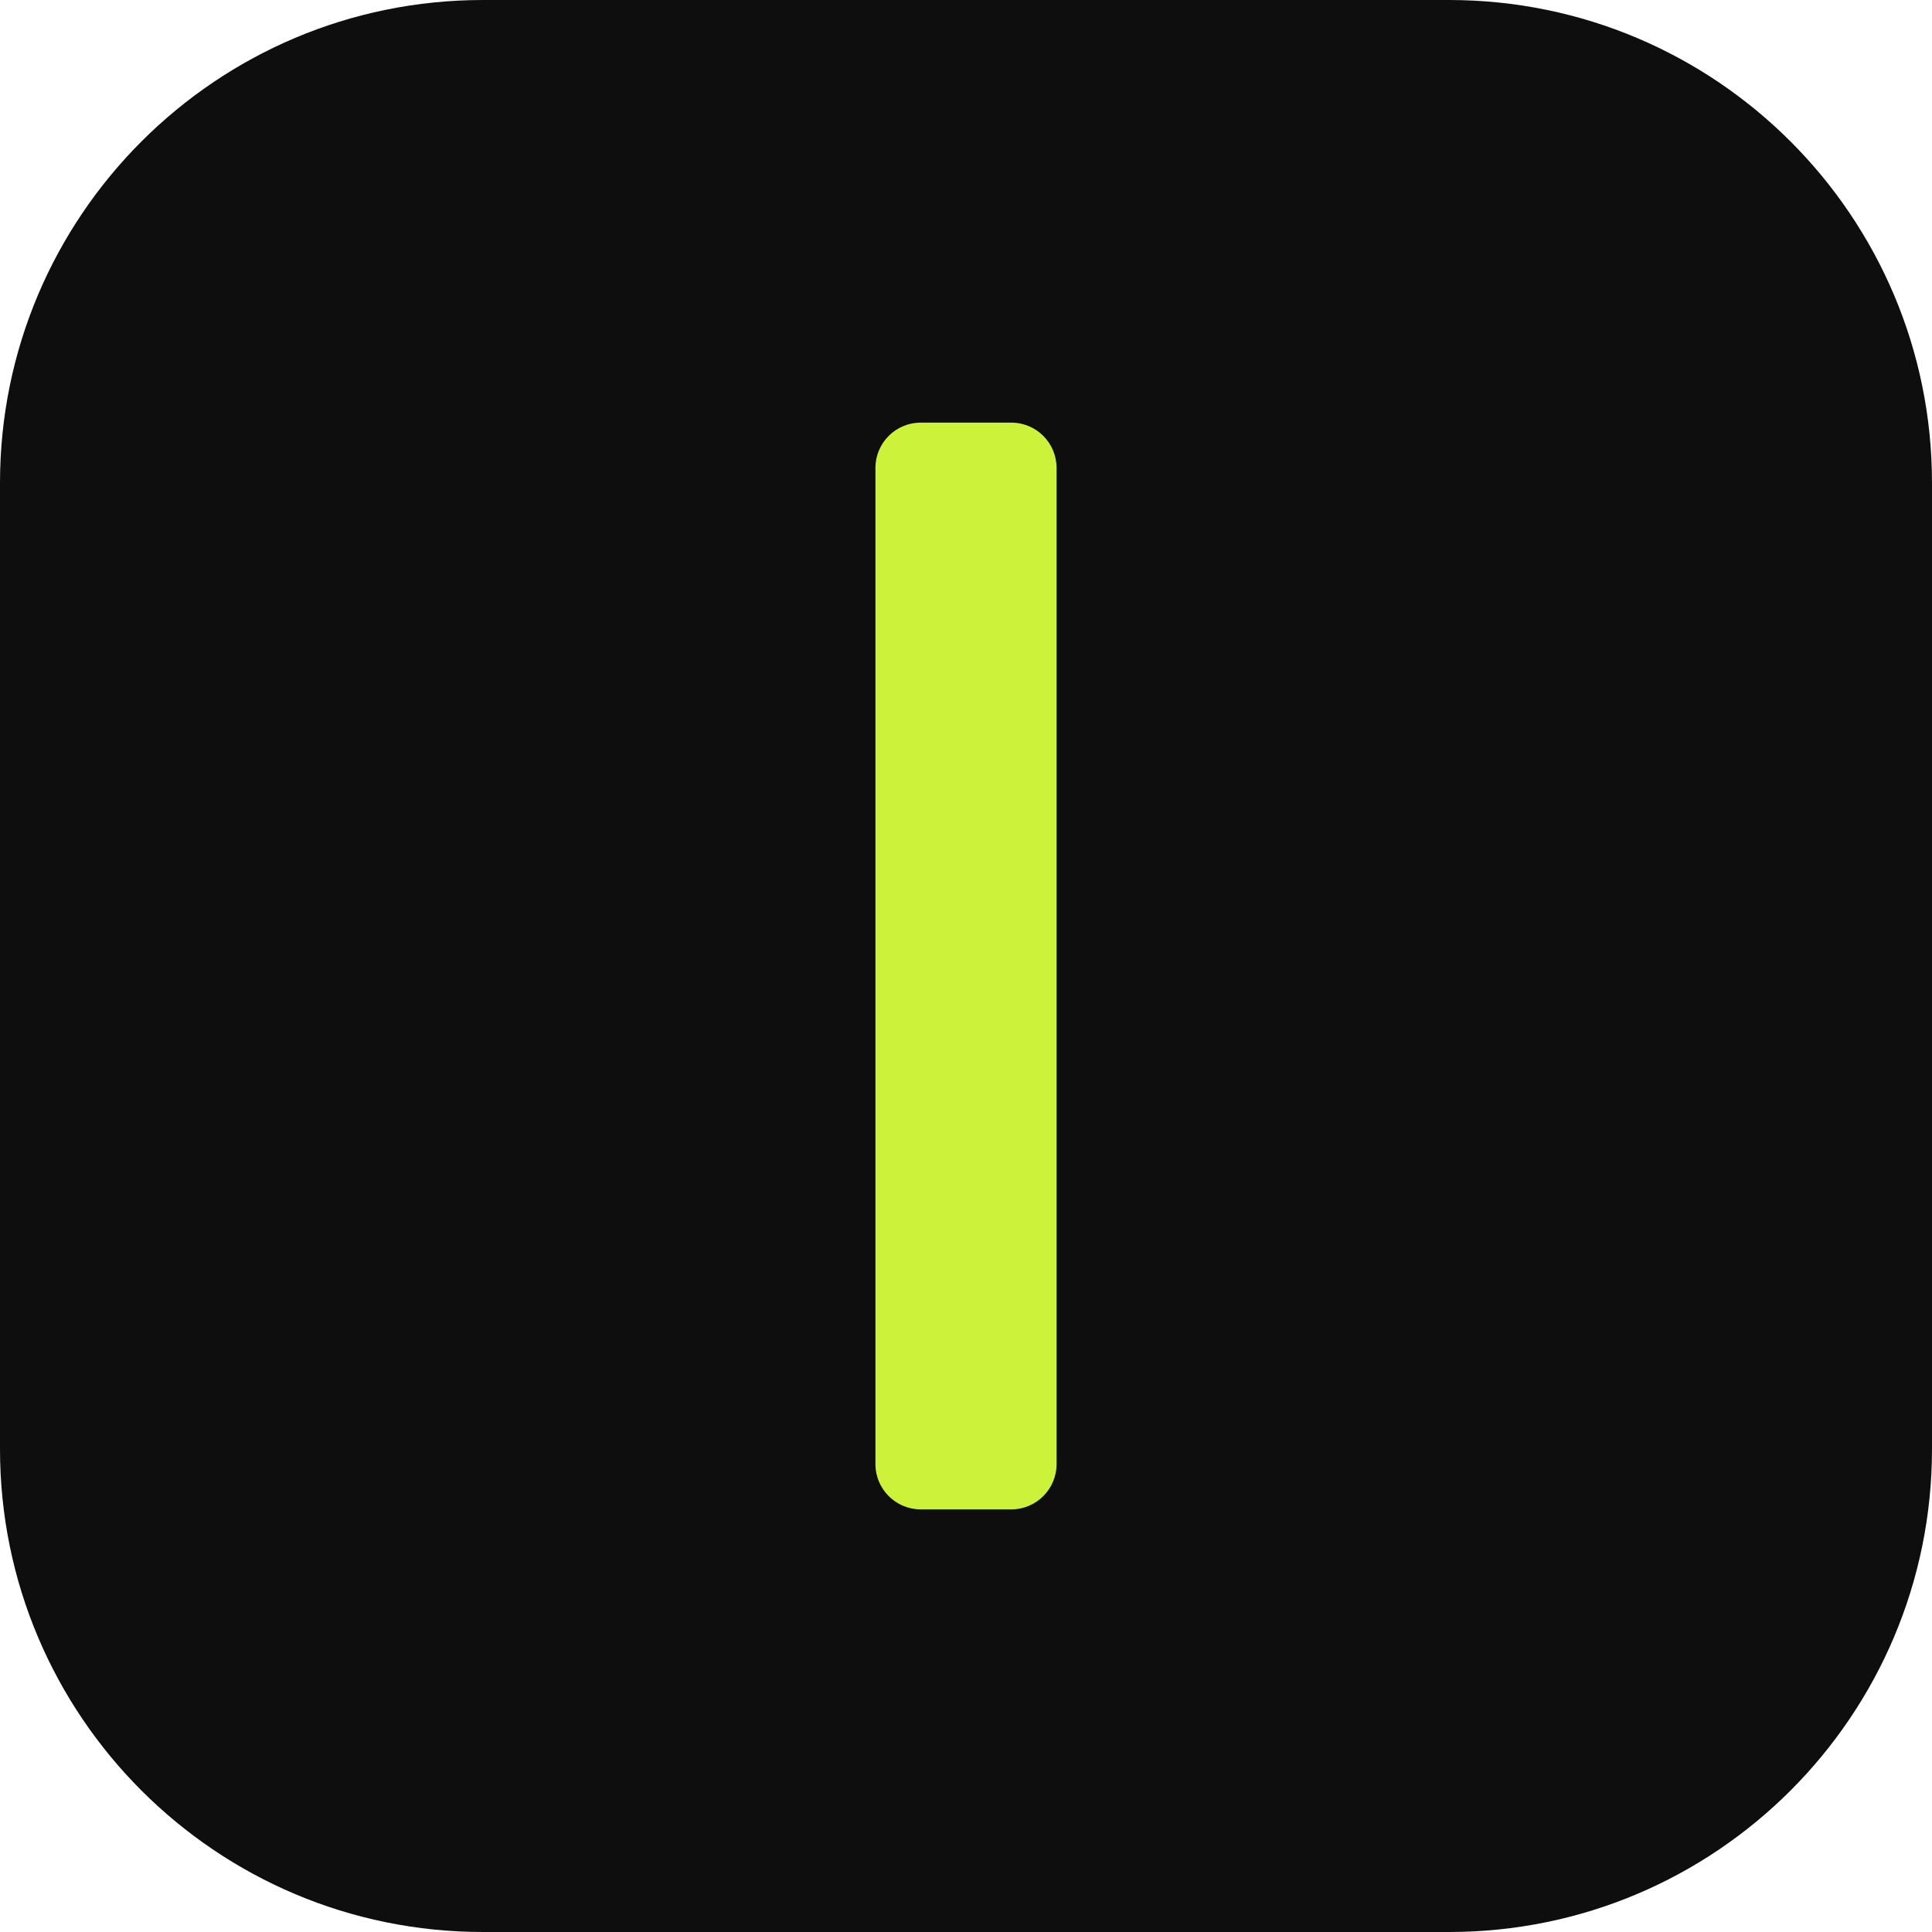
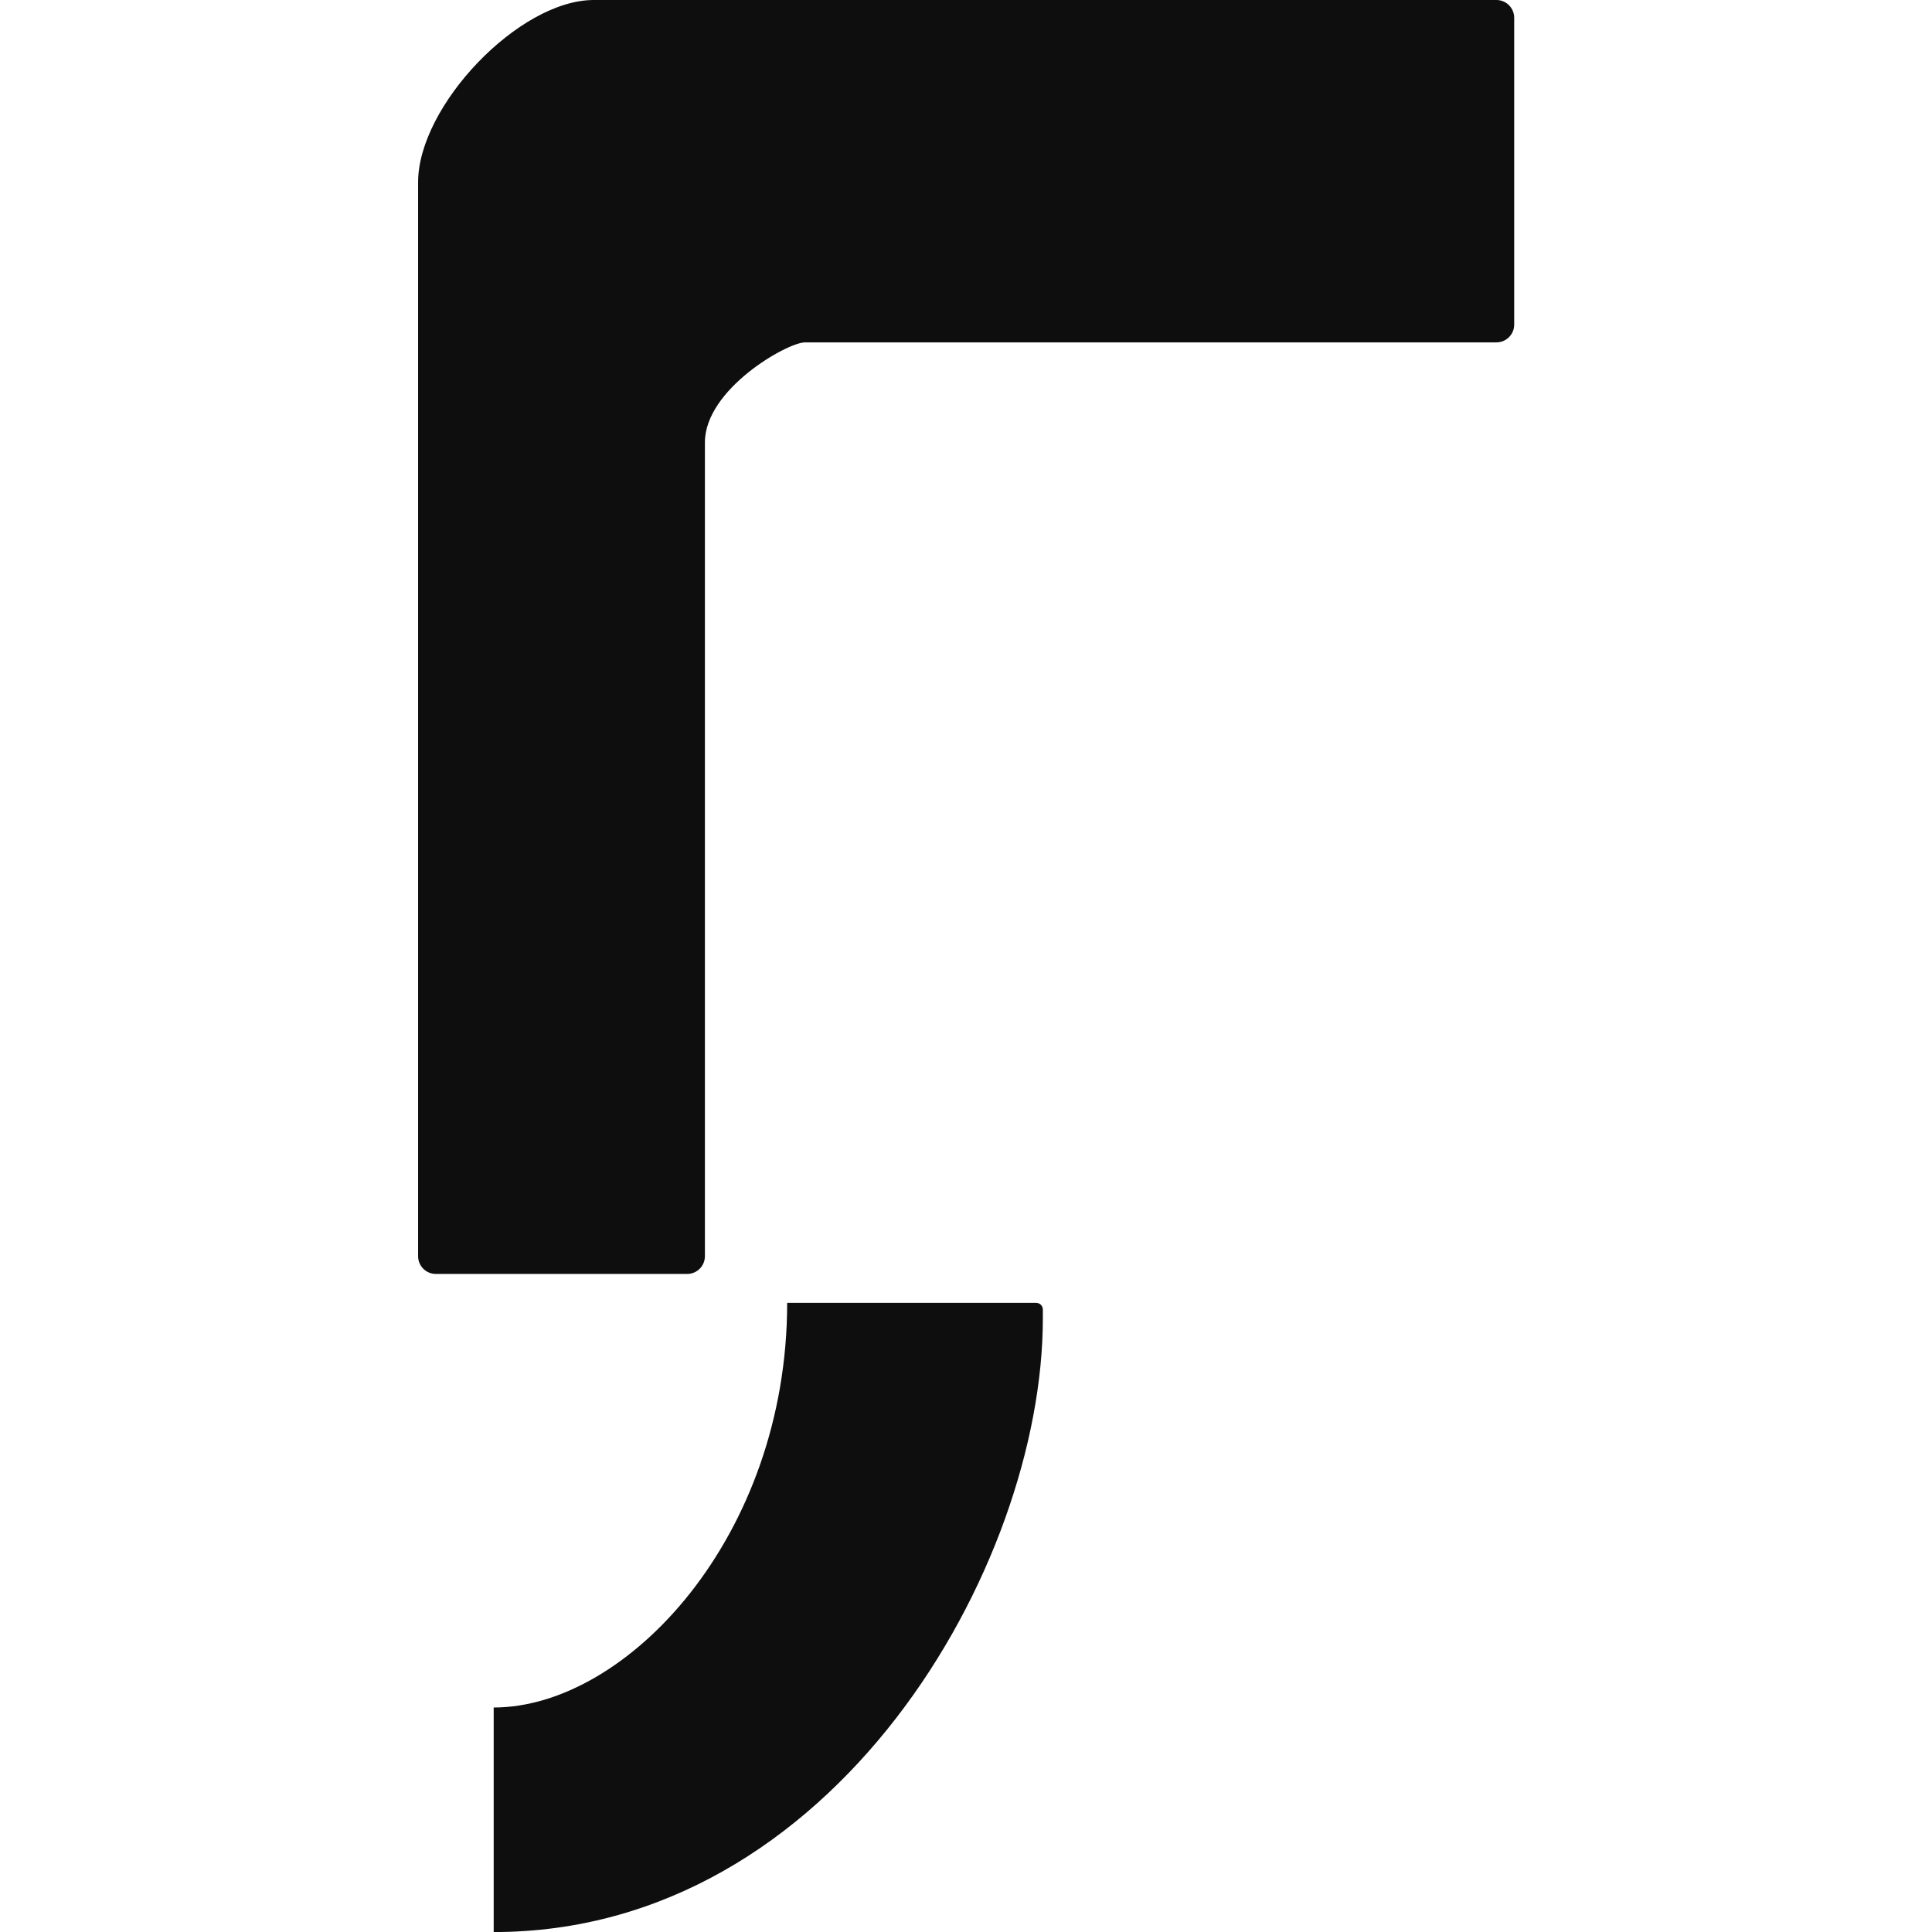
- <svg xmlns="http://www.w3.org/2000/svg" viewBox="0 0 64 64">
-   <rect width="64" height="64" rx="16" fill="#0E0E0F" />
-   <rect x="29" y="14" width="6" height="36" rx="1.5" fill="#CDF23A" />
+ <svg xmlns="http://www.w3.org/2000/svg" width="64" height="64" viewBox="0 0 64 64">
+   <style>g{fill:#0E0E0F}@media (prefers-color-scheme:dark){g{fill:#F2F1EC}}</style>
+   <g transform="translate(13.85 0.00) scale(0.07365)" fill="#0E0E0F">
+     <path d="M0 82C0 47.6 45.4 0 79 0H485A8 8 0 0 1 493 8V146A8 8 0 0 1 485 154H174C166.1 154 129 175 129 199V565A8 8 0 0 1 121 573H8A8 8 0 0 1 0 565Z" />
+     <path d="M166 586H278A3 3 0 0 1 281 589V593C281 704.6 187.2 869 34 869V768C93.9 768 166 691.1 166 586Z" />
+   </g>
</svg>
